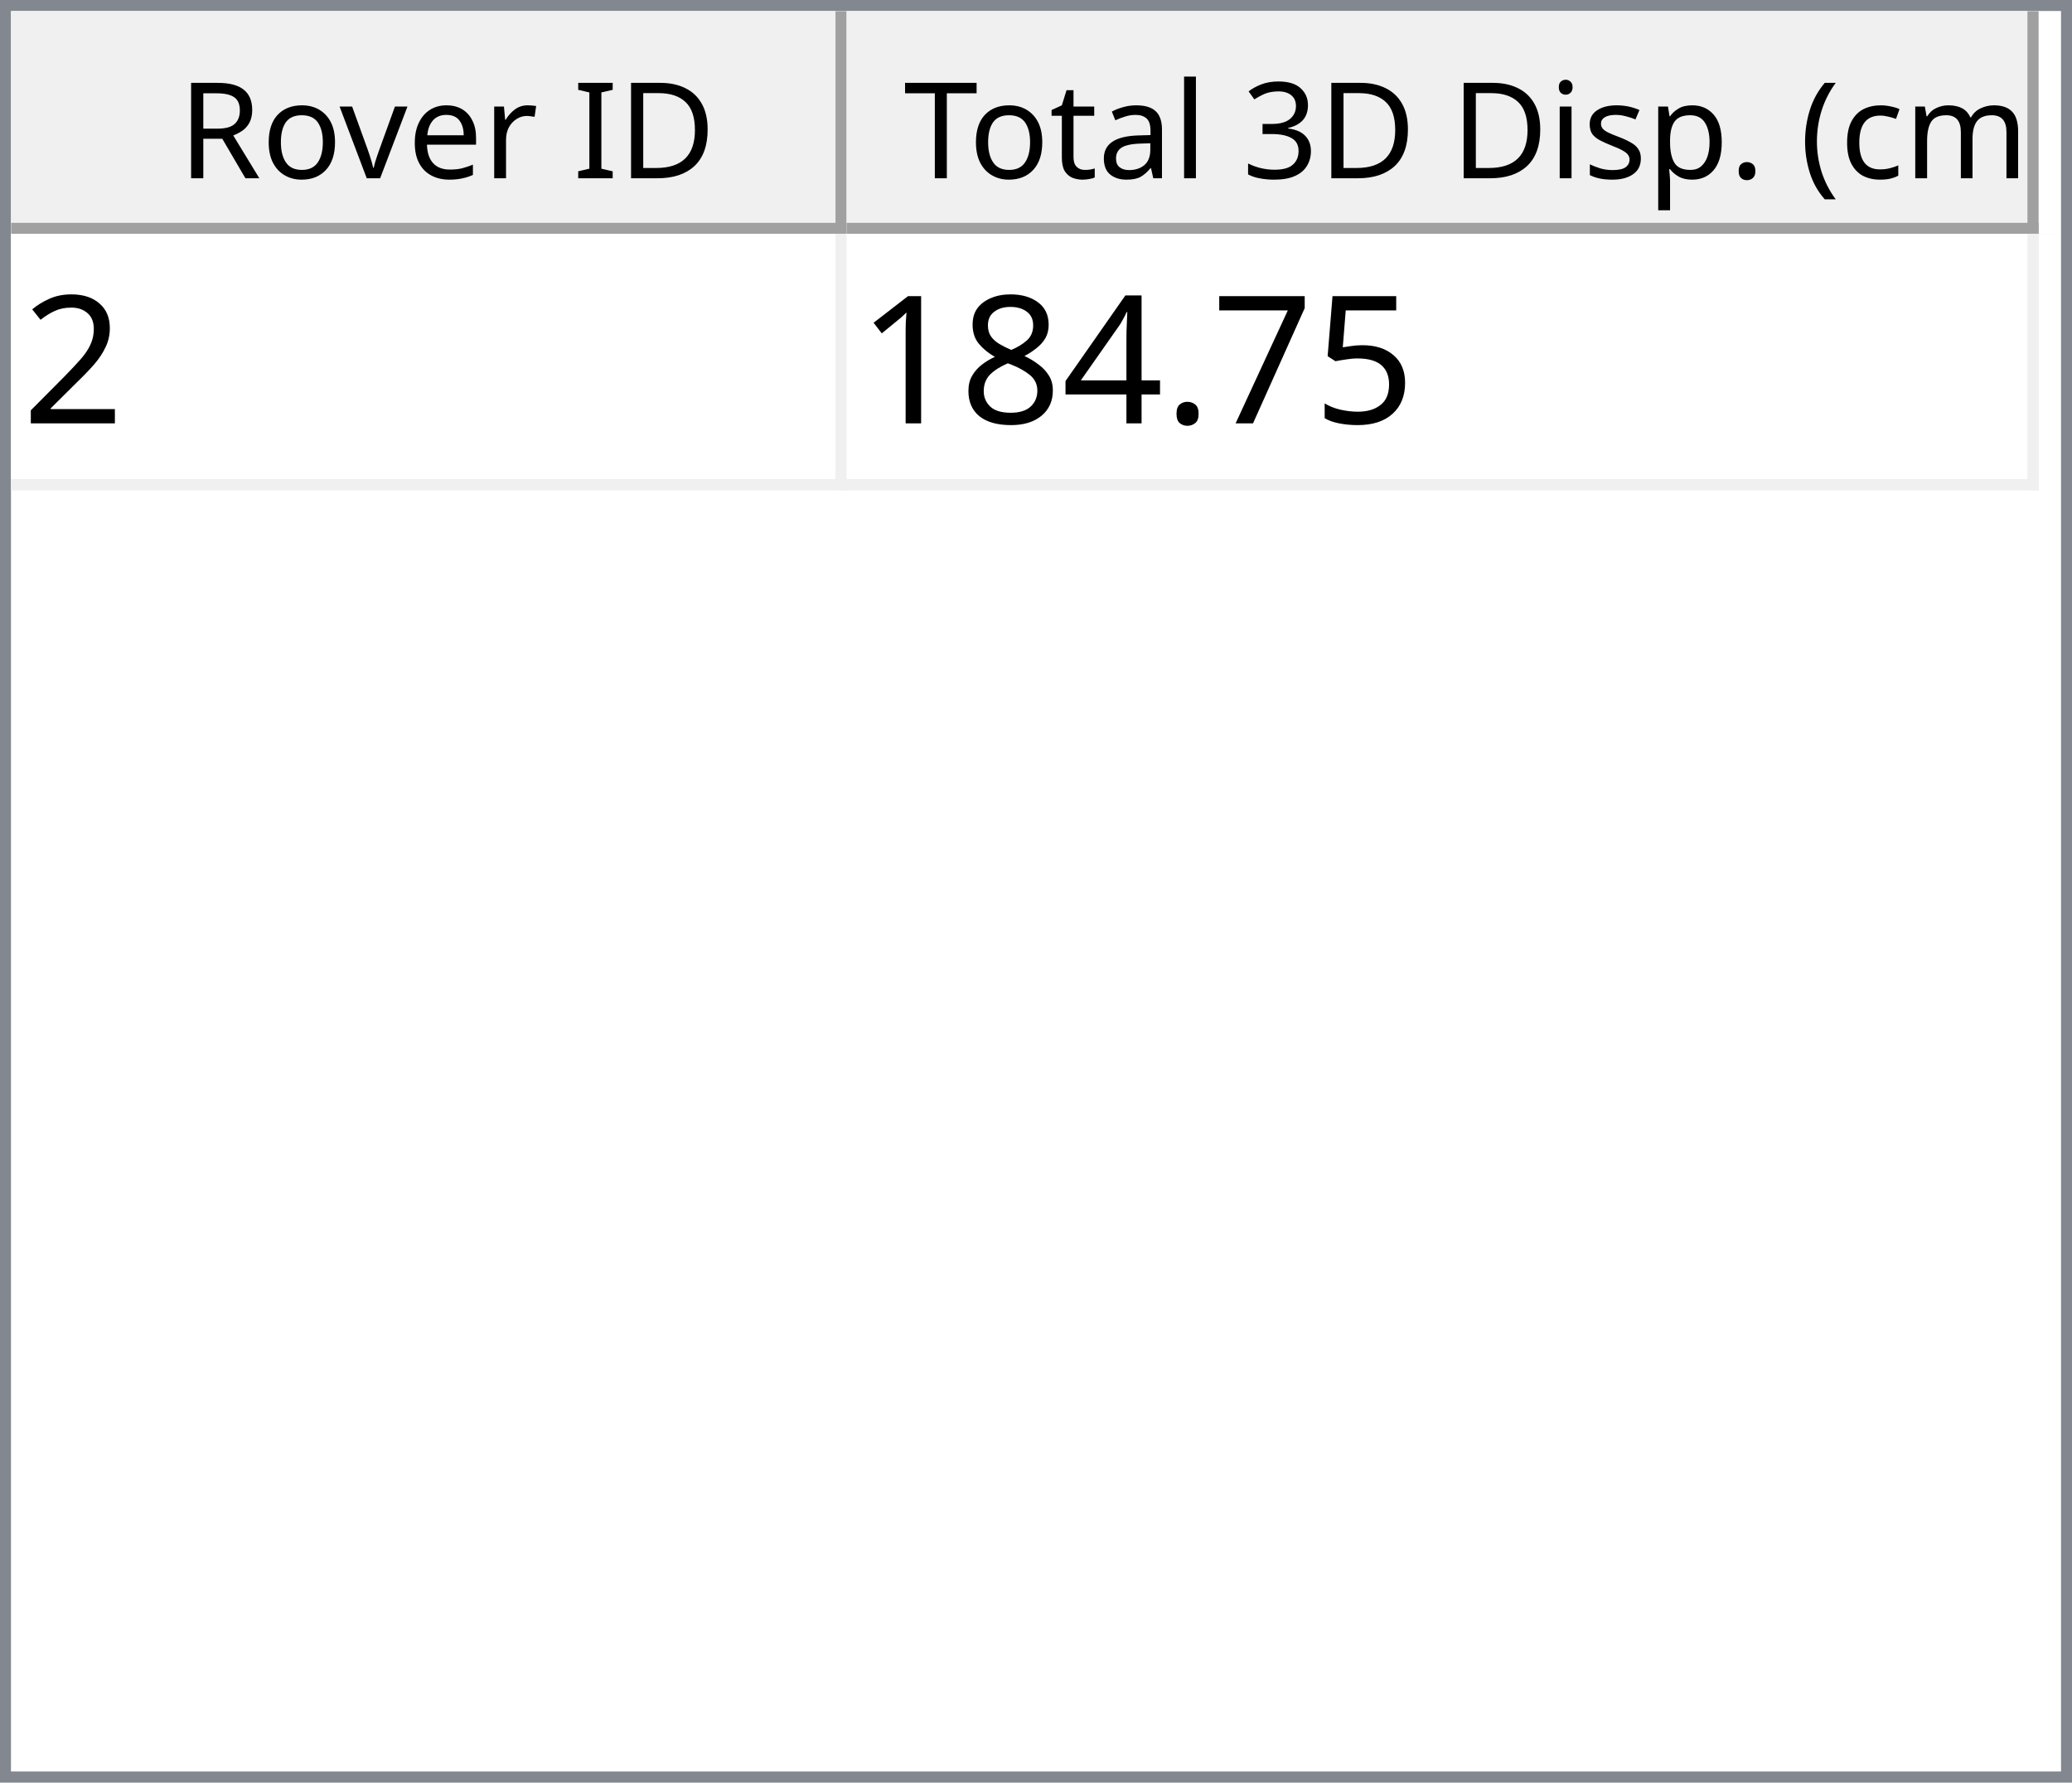
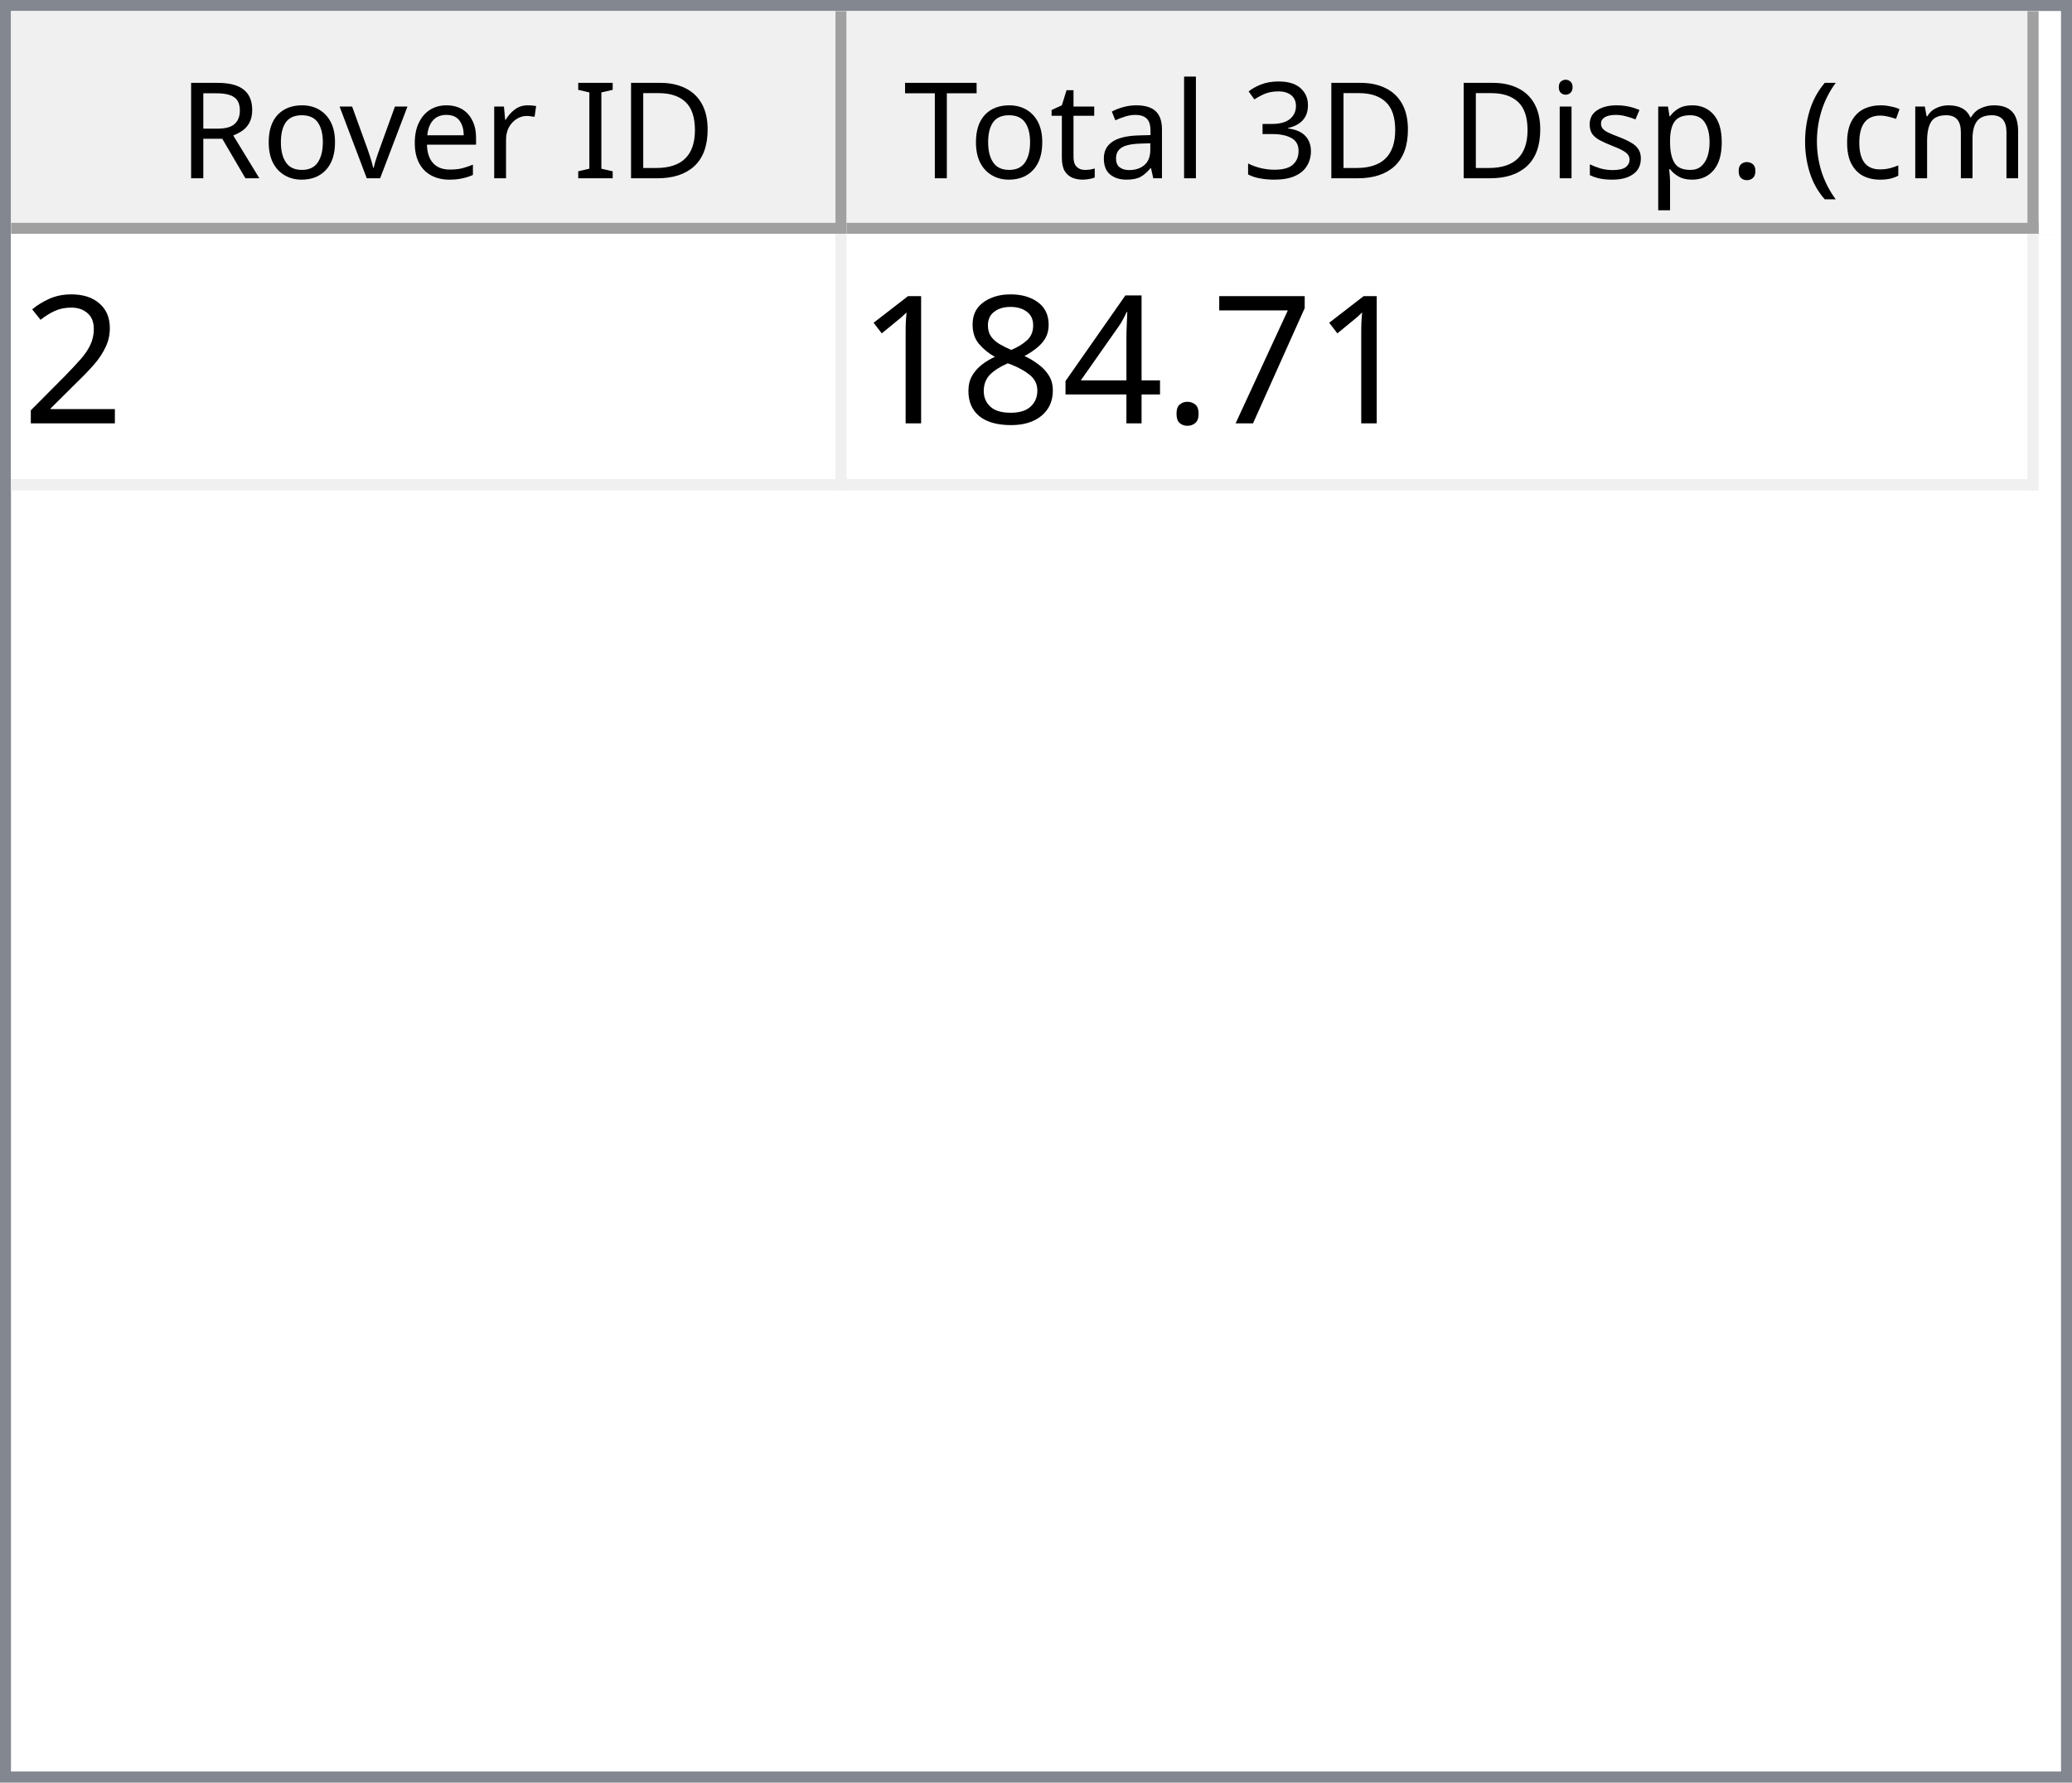
<svg xmlns="http://www.w3.org/2000/svg" style="fill-opacity:1; color-rendering:auto; color-interpolation:auto; text-rendering:auto; stroke:black; stroke-linecap:square; stroke-miterlimit:10; shape-rendering:auto; stroke-opacity:1; fill:black; stroke-dasharray:none; font-weight:normal; stroke-width:1; font-family:'Dialog'; font-style:normal; stroke-linejoin:miter; font-size:12px; stroke-dashoffset:0; image-rendering:auto;" width="186" height="160">
  <defs id="genericDefs" />
  <g>
    <defs id="defs1">
      <clipPath clipPathUnits="userSpaceOnUse" id="clipPath1">
        <path d="M0 0 L186 0 L186 160 L0 160 L0 0 Z" />
      </clipPath>
      <clipPath clipPathUnits="userSpaceOnUse" id="clipPath2">
        <path d="M0 0 L0 160 L186 160 L186 0 Z" />
      </clipPath>
      <clipPath clipPathUnits="userSpaceOnUse" id="clipPath3">
        <path d="M0 0 L0 20 L184 20 L184 0 Z" />
      </clipPath>
      <clipPath clipPathUnits="userSpaceOnUse" id="clipPath4">
        <path d="M0 0 L0 20 L75 20 L75 0 Z" />
      </clipPath>
      <clipPath clipPathUnits="userSpaceOnUse" id="clipPath5">
        <path d="M1 1 L1 19 L74 19 L74 1 Z" />
      </clipPath>
      <clipPath clipPathUnits="userSpaceOnUse" id="clipPath6">
        <path d="M0 0 L0 18 L73 18 L73 0 Z" />
      </clipPath>
      <clipPath clipPathUnits="userSpaceOnUse" id="clipPath7">
        <path d="M-0.5 -0.5 L-0.5 19.5 L74.5 19.5 L74.5 -0.5 Z" />
      </clipPath>
      <clipPath clipPathUnits="userSpaceOnUse" id="clipPath8">
        <path d="M0 0 L0 20 L107 20 L107 0 Z" />
      </clipPath>
      <clipPath clipPathUnits="userSpaceOnUse" id="clipPath9">
        <path d="M1 1 L1 19 L106 19 L106 1 Z" />
      </clipPath>
      <clipPath clipPathUnits="userSpaceOnUse" id="clipPath10">
        <path d="M0 0 L0 18 L105 18 L105 0 Z" />
      </clipPath>
      <clipPath clipPathUnits="userSpaceOnUse" id="clipPath11">
        <path d="M-0.5 -0.5 L-0.5 19.5 L106.5 19.5 L106.5 -0.5 Z" />
      </clipPath>
      <clipPath clipPathUnits="userSpaceOnUse" id="clipPath12">
        <path d="M0 0 L0 138 L184 138 L184 0 Z" />
      </clipPath>
      <clipPath clipPathUnits="userSpaceOnUse" id="clipPath13">
        <path d="M0 0 L0 23 L182 23 L182 0 Z" />
      </clipPath>
      <clipPath clipPathUnits="userSpaceOnUse" id="clipPath14">
        <path d="M-0.5 -0.5 L-0.5 22.5 L181.5 22.5 L181.5 -0.5 Z" />
      </clipPath>
      <clipPath clipPathUnits="userSpaceOnUse" id="clipPath15">
        <path d="M0 0 L0 22 L74 22 L74 0 Z" />
      </clipPath>
      <clipPath clipPathUnits="userSpaceOnUse" id="clipPath16">
        <path d="M0 0 L0 22 L106 22 L106 0 Z" />
      </clipPath>
      <font horiz-adv-x="64.551" id="font1">
        <font-face ascent="107.91" descent="25.098" units-per-em="100" style="font-style:normal; font-family:Segoe UI; font-weight:normal;" />
        <missing-glyph horiz-adv-x="64.551" d="M8.109 0 L8.109 68.266 L56.453 68.266 L56.453 0 L8.109 0 ZM15.328 7.234 L49.219 7.234 L49.219 61.031 L15.328 61.031 L15.328 7.234 Z" />
        <glyph unicode="D" horiz-adv-x="70.117" d="M9.188 0 L9.188 70.016 L28.516 70.016 Q65.531 70.016 65.531 35.891 Q65.531 19.672 55.25 9.836 Q44.969 0 27.734 0 L9.188 0 ZM17.391 62.594 L17.391 7.422 L27.828 7.422 Q41.609 7.422 49.273 14.797 Q56.938 22.172 56.938 35.688 Q56.938 62.594 28.328 62.594 L17.391 62.594 Z" />
        <glyph unicode="I" horiz-adv-x="26.611" d="M17.391 0 L9.188 0 L9.188 70.016 L17.391 70.016 L17.391 0 Z" />
        <glyph unicode=" " horiz-adv-x="27.393" d="" />
        <glyph unicode="r" horiz-adv-x="34.766" d="M34.188 41.891 Q32.078 43.5 28.125 43.5 Q23 43.5 19.555 38.672 Q16.109 33.844 16.109 25.484 L16.109 0 L8.109 0 L8.109 50 L16.109 50 L16.109 39.703 L16.312 39.703 Q18.016 44.969 21.531 47.922 Q25.047 50.875 29.391 50.875 Q32.516 50.875 34.188 50.203 L34.188 41.891 Z" />
        <glyph unicode="e" horiz-adv-x="52.295" d="M48.297 23 L12.984 23 Q13.188 14.656 17.484 10.109 Q21.781 5.562 29.297 5.562 Q37.75 5.562 44.828 11.141 L44.828 3.609 Q38.234 -1.172 27.391 -1.172 Q16.797 -1.172 10.742 5.641 Q4.688 12.453 4.688 24.812 Q4.688 36.469 11.305 43.82 Q17.922 51.172 27.734 51.172 Q37.547 51.172 42.922 44.828 Q48.297 38.484 48.297 27.203 L48.297 23 ZM40.094 29.781 Q40.047 36.719 36.75 40.578 Q33.453 44.438 27.594 44.438 Q21.922 44.438 17.969 40.383 Q14.016 36.328 13.094 29.781 L40.094 29.781 Z" />
        <glyph unicode="v" horiz-adv-x="47.9" d="M47.406 50 L27.484 0 L19.625 0 L0.688 50 L9.469 50 L22.172 13.672 Q23.578 9.672 23.922 6.688 L24.125 6.688 Q24.609 10.453 25.688 13.484 L38.969 50 L47.406 50 Z" />
        <glyph unicode="o" horiz-adv-x="58.594" d="M29 -1.172 Q17.922 -1.172 11.305 5.836 Q4.688 12.844 4.688 24.422 Q4.688 37.016 11.57 44.094 Q18.453 51.172 30.172 51.172 Q41.359 51.172 47.633 44.289 Q53.906 37.406 53.906 25.203 Q53.906 13.234 47.141 6.031 Q40.375 -1.172 29 -1.172 ZM29.594 44.438 Q21.875 44.438 17.383 39.188 Q12.891 33.938 12.891 24.703 Q12.891 15.828 17.43 10.695 Q21.969 5.562 29.594 5.562 Q37.359 5.562 41.531 10.594 Q45.703 15.625 45.703 24.906 Q45.703 34.281 41.531 39.359 Q37.359 44.438 29.594 44.438 Z" />
        <glyph unicode="R" horiz-adv-x="59.814" d="M59.375 0 L49.609 0 L37.891 19.625 Q36.281 22.359 34.766 24.289 Q33.25 26.219 31.664 27.438 Q30.078 28.656 28.25 29.219 Q26.422 29.781 24.125 29.781 L17.391 29.781 L17.391 0 L9.188 0 L9.188 70.016 L30.078 70.016 Q34.672 70.016 38.555 68.867 Q42.438 67.719 45.289 65.375 Q48.141 63.031 49.758 59.547 Q51.375 56.062 51.375 51.375 Q51.375 47.703 50.273 44.656 Q49.172 41.609 47.148 39.211 Q45.125 36.812 42.266 35.133 Q39.406 33.453 35.844 32.516 L35.844 32.328 Q37.594 31.547 38.891 30.547 Q40.188 29.547 41.359 28.18 Q42.531 26.812 43.68 25.078 Q44.828 23.344 46.234 21.047 L59.375 0 ZM17.391 62.594 L17.391 37.203 L28.516 37.203 Q31.594 37.203 34.203 38.133 Q36.812 39.062 38.719 40.797 Q40.625 42.531 41.703 45.047 Q42.781 47.562 42.781 50.688 Q42.781 56.297 39.141 59.445 Q35.5 62.594 28.609 62.594 L17.391 62.594 Z" />
        <glyph unicode=")" horiz-adv-x="30.176" d="M8.297 -15.922 L1.172 -15.922 Q16.406 2.344 16.406 26.812 Q16.406 51.469 1.078 70.016 L8.297 70.016 Q23.531 52.156 23.531 26.703 Q23.531 1.375 8.297 -15.922 Z" />
        <glyph unicode="m" horiz-adv-x="86.133" d="M79.109 0 L71.094 0 L71.094 28.719 Q71.094 37.016 68.531 40.727 Q65.969 44.438 59.906 44.438 Q54.781 44.438 51.195 39.75 Q47.609 35.062 47.609 28.516 L47.609 0 L39.594 0 L39.594 29.688 Q39.594 44.438 28.219 44.438 Q22.953 44.438 19.531 40.016 Q16.109 35.594 16.109 28.516 L16.109 0 L8.109 0 L8.109 50 L16.109 50 L16.109 42.094 L16.312 42.094 Q21.625 51.172 31.844 51.172 Q36.969 51.172 40.773 48.312 Q44.578 45.453 46 40.828 Q51.562 51.172 62.594 51.172 Q79.109 51.172 79.109 30.812 L79.109 0 Z" />
        <glyph unicode="c" horiz-adv-x="46.191" d="M42.188 2.297 Q36.422 -1.172 28.516 -1.172 Q17.828 -1.172 11.258 5.789 Q4.688 12.75 4.688 23.828 Q4.688 36.188 11.766 43.68 Q18.844 51.172 30.672 51.172 Q37.25 51.172 42.281 48.734 L42.281 40.531 Q36.719 44.438 30.375 44.438 Q22.703 44.438 17.797 38.945 Q12.891 33.453 12.891 24.516 Q12.891 15.719 17.508 10.641 Q22.125 5.562 29.891 5.562 Q36.422 5.562 42.188 9.906 L42.188 2.297 Z" />
        <glyph unicode="(" horiz-adv-x="30.176" d="M29.109 -15.922 L21.969 -15.922 Q6.844 1.375 6.844 26.703 Q6.844 52.156 21.969 70.016 L29.203 70.016 Q13.875 51.469 13.875 26.812 Q13.875 2.344 29.109 -15.922 Z" />
        <glyph unicode="." horiz-adv-x="21.68" d="M10.891 -1.078 Q8.641 -1.078 7.055 0.539 Q5.469 2.156 5.469 4.391 Q5.469 6.641 7.055 8.273 Q8.641 9.906 10.891 9.906 Q13.188 9.906 14.797 8.273 Q16.406 6.641 16.406 4.391 Q16.406 2.156 14.797 0.539 Q13.188 -1.078 10.891 -1.078 Z" />
        <glyph unicode="p" horiz-adv-x="58.789" d="M16.312 7.234 L16.109 7.234 L16.109 -23 L8.109 -23 L8.109 50 L16.109 50 L16.109 41.219 L16.312 41.219 Q22.219 51.172 33.594 51.172 Q43.266 51.172 48.688 44.461 Q54.109 37.75 54.109 26.469 Q54.109 13.922 48 6.375 Q41.891 -1.172 31.297 -1.172 Q21.578 -1.172 16.312 7.234 ZM16.109 27.391 L16.109 20.406 Q16.109 14.203 20.141 9.883 Q24.172 5.562 30.375 5.562 Q37.641 5.562 41.773 11.133 Q45.906 16.703 45.906 26.609 Q45.906 34.969 42.047 39.703 Q38.188 44.438 31.594 44.438 Q24.609 44.438 20.359 39.578 Q16.109 34.719 16.109 27.391 Z" />
        <glyph unicode="s" horiz-adv-x="42.432" d="M5.078 1.812 L5.078 10.406 Q11.625 5.562 19.484 5.562 Q30.031 5.562 30.031 12.594 Q30.031 14.594 29.125 15.992 Q28.219 17.391 26.68 18.461 Q25.141 19.531 23.07 20.383 Q21 21.234 18.609 22.172 Q15.281 23.484 12.766 24.828 Q10.25 26.172 8.57 27.859 Q6.891 29.547 6.031 31.695 Q5.172 33.844 5.172 36.719 Q5.172 40.234 6.789 42.945 Q8.406 45.656 11.086 47.484 Q13.766 49.312 17.211 50.242 Q20.656 51.172 24.312 51.172 Q30.812 51.172 35.938 48.922 L35.938 40.828 Q30.422 44.438 23.25 44.438 Q21 44.438 19.195 43.922 Q17.391 43.406 16.094 42.477 Q14.797 41.547 14.086 40.258 Q13.375 38.969 13.375 37.406 Q13.375 35.453 14.086 34.133 Q14.797 32.812 16.164 31.789 Q17.531 30.766 19.484 29.938 Q21.438 29.109 23.922 28.125 Q27.25 26.859 29.883 25.516 Q32.516 24.172 34.375 22.484 Q36.234 20.797 37.234 18.602 Q38.234 16.406 38.234 13.375 Q38.234 9.672 36.602 6.938 Q34.969 4.203 32.234 2.398 Q29.5 0.594 25.93 -0.289 Q22.359 -1.172 18.453 -1.172 Q10.75 -1.172 5.078 1.812 Z" />
        <glyph unicode="i" horiz-adv-x="24.219" d="M12.203 62.703 Q10.062 62.703 8.547 64.164 Q7.031 65.625 7.031 67.875 Q7.031 70.125 8.547 71.609 Q10.062 73.094 12.203 73.094 Q14.406 73.094 15.945 71.609 Q17.484 70.125 17.484 67.875 Q17.484 65.719 15.945 64.211 Q14.406 62.703 12.203 62.703 ZM16.109 0 L8.109 0 L8.109 50 L16.109 50 L16.109 0 Z" />
        <glyph unicode="3" horiz-adv-x="53.906" d="M46.531 19.828 Q46.531 15.094 44.75 11.211 Q42.969 7.328 39.719 4.57 Q36.469 1.812 31.93 0.297 Q27.391 -1.219 21.922 -1.219 Q11.922 -1.219 6 2.594 L6 11.188 Q13.094 5.609 22.219 5.609 Q25.875 5.609 28.828 6.539 Q31.781 7.469 33.906 9.227 Q36.031 10.984 37.18 13.477 Q38.328 15.969 38.328 19.094 Q38.328 32.812 18.797 32.812 L12.984 32.812 L12.984 39.594 L18.5 39.594 Q35.797 39.594 35.797 52.484 Q35.797 64.406 22.609 64.406 Q15.188 64.406 8.688 59.422 L8.688 67.188 Q15.375 71.188 24.609 71.188 Q29 71.188 32.57 69.969 Q36.141 68.75 38.68 66.555 Q41.219 64.359 42.609 61.281 Q44 58.203 44 54.5 Q44 40.672 30.031 36.719 L30.031 36.531 Q33.594 36.141 36.625 34.797 Q39.656 33.453 41.852 31.305 Q44.047 29.156 45.289 26.25 Q46.531 23.344 46.531 19.828 Z" />
        <glyph unicode="l" horiz-adv-x="24.219" d="M16.109 0 L8.109 0 L8.109 74.031 L16.109 74.031 L16.109 0 Z" />
        <glyph unicode="a" horiz-adv-x="50.879" d="M43.891 0 L35.891 0 L35.891 7.812 L35.688 7.812 Q30.469 -1.172 20.312 -1.172 Q12.844 -1.172 8.617 2.781 Q4.391 6.734 4.391 13.281 Q4.391 27.297 20.906 29.594 L35.891 31.688 Q35.891 44.438 25.594 44.438 Q16.547 44.438 9.281 38.281 L9.281 46.484 Q16.656 51.172 26.266 51.172 Q43.891 51.172 43.891 32.516 L43.891 0 ZM35.891 25.297 L23.828 23.641 Q18.266 22.859 15.43 20.875 Q12.594 18.891 12.594 13.875 Q12.594 10.203 15.211 7.883 Q17.828 5.562 22.172 5.562 Q28.125 5.562 32.008 9.742 Q35.891 13.922 35.891 20.312 L35.891 25.297 Z" />
        <glyph unicode="t" horiz-adv-x="33.887" d="M31.297 0.484 Q28.469 -1.078 23.828 -1.078 Q10.688 -1.078 10.688 13.578 L10.688 43.172 L2.094 43.172 L2.094 50 L10.688 50 L10.688 62.203 L18.703 64.797 L18.703 50 L31.297 50 L31.297 43.172 L18.703 43.172 L18.703 14.984 Q18.703 9.969 20.414 7.82 Q22.125 5.672 26.078 5.672 Q29.109 5.672 31.297 7.328 L31.297 0.484 Z" />
        <glyph unicode="T" horiz-adv-x="52.393" d="M50.594 62.594 L30.375 62.594 L30.375 0 L22.172 0 L22.172 62.594 L2 62.594 L2 70.016 L50.594 70.016 L50.594 62.594 Z" />
      </font>
      <font horiz-adv-x="75.0" id="font2">
        <font-face ascent="100.537" descent="21.973" units-per-em="100" style="font-style:normal; font-family:sans-serif; font-weight:normal;" />
        <missing-glyph horiz-adv-x="75.0" d="M12.5 0 L12.5 62.5 L62.5 62.5 L62.5 0 L12.5 0 ZM14.062 1.562 L60.938 1.562 L60.938 60.938 L14.062 60.938 L14.062 1.562 Z" />
        <glyph unicode="2" horiz-adv-x="55.615" d="M50.344 8.453 L50.344 0 L3.031 0 Q2.938 3.172 4.047 6.109 Q5.859 10.938 9.836 15.625 Q13.812 20.312 21.344 26.469 Q33.016 36.031 37.117 41.625 Q41.219 47.219 41.219 52.203 Q41.219 57.422 37.477 61.008 Q33.734 64.594 27.734 64.594 Q21.391 64.594 17.578 60.789 Q13.766 56.984 13.719 50.25 L4.688 51.172 Q5.609 61.281 11.664 66.578 Q17.719 71.875 27.938 71.875 Q38.234 71.875 44.242 66.164 Q50.25 60.453 50.25 52 Q50.25 47.703 48.492 43.555 Q46.734 39.406 42.656 34.812 Q38.578 30.219 29.109 22.219 Q21.188 15.578 18.945 13.211 Q16.703 10.844 15.234 8.453 L50.344 8.453 Z" />
-         <glyph unicode="5" horiz-adv-x="55.615" d="M4.156 18.75 L13.375 19.531 Q14.406 12.797 18.141 9.398 Q21.875 6 27.156 6 Q33.5 6 37.891 10.789 Q42.281 15.578 42.281 23.484 Q42.281 31 38.062 35.352 Q33.844 39.703 27 39.703 Q22.75 39.703 19.336 37.773 Q15.922 35.844 13.969 32.766 L5.719 33.844 L12.641 70.609 L48.25 70.609 L48.25 62.203 L19.672 62.203 L15.828 42.969 Q22.266 47.469 29.344 47.469 Q38.719 47.469 45.164 40.969 Q51.609 34.469 51.609 24.266 Q51.609 14.547 45.953 7.469 Q39.062 -1.219 27.156 -1.219 Q17.391 -1.219 11.211 4.25 Q5.031 9.719 4.156 18.75 Z" />
        <glyph unicode="7" horiz-adv-x="55.615" d="M4.734 62.203 L4.734 70.656 L51.078 70.656 L51.078 63.812 Q44.234 56.547 37.523 44.484 Q30.812 32.422 27.156 19.672 Q24.516 10.688 23.781 0 L14.75 0 Q14.891 8.453 18.062 20.414 Q21.234 32.375 27.172 43.484 Q33.109 54.594 39.797 62.203 L4.734 62.203 Z" />
        <glyph unicode="." horiz-adv-x="27.783" d="M9.078 0 L9.078 10.016 L19.094 10.016 L19.094 0 L9.078 0 Z" />
        <glyph unicode="4" horiz-adv-x="55.615" d="M32.328 0 L32.328 17.141 L1.266 17.141 L1.266 25.203 L33.938 71.578 L41.109 71.578 L41.109 25.203 L50.781 25.203 L50.781 17.141 L41.109 17.141 L41.109 0 L32.328 0 ZM32.328 25.203 L32.328 57.469 L9.906 25.203 L32.328 25.203 Z" />
        <glyph unicode="8" horiz-adv-x="55.615" d="M17.672 38.812 Q12.203 40.828 9.57 44.539 Q6.938 48.25 6.938 53.422 Q6.938 61.234 12.555 66.555 Q18.172 71.875 27.484 71.875 Q36.859 71.875 42.578 66.43 Q48.297 60.984 48.297 53.172 Q48.297 48.188 45.68 44.508 Q43.062 40.828 37.75 38.812 Q44.344 36.672 47.781 31.883 Q51.219 27.094 51.219 20.453 Q51.219 11.281 44.727 5.031 Q38.234 -1.219 27.641 -1.219 Q17.047 -1.219 10.547 5.055 Q4.047 11.328 4.047 20.703 Q4.047 27.688 7.594 32.398 Q11.141 37.109 17.672 38.812 ZM15.922 53.719 Q15.922 48.641 19.195 45.414 Q22.469 42.188 27.688 42.188 Q32.766 42.188 36.016 45.383 Q39.266 48.578 39.266 53.219 Q39.266 58.062 35.914 61.359 Q32.562 64.656 27.594 64.656 Q22.562 64.656 19.242 61.43 Q15.922 58.203 15.922 53.719 ZM13.094 20.656 Q13.094 16.891 14.875 13.375 Q16.656 9.859 20.172 7.93 Q23.688 6 27.734 6 Q34.031 6 38.133 10.055 Q42.234 14.109 42.234 20.359 Q42.234 26.703 38.016 30.859 Q33.797 35.016 27.438 35.016 Q21.234 35.016 17.164 30.914 Q13.094 26.812 13.094 20.656 Z" />
        <glyph unicode="1" horiz-adv-x="55.615" d="M37.25 0 L28.469 0 L28.469 56 Q25.297 52.984 20.141 49.953 Q14.984 46.922 10.891 45.406 L10.891 53.906 Q18.266 57.375 23.781 62.305 Q29.297 67.234 31.594 71.875 L37.25 71.875 L37.25 0 Z" />
      </font>
    </defs>
    <g style="fill:white; stroke:white;">
      <rect x="0" y="0" width="186" style="clip-path:url(#clipPath1); stroke:none;" height="160" />
    </g>
    <g style="fill:white; text-rendering:optimizeSpeed; color-rendering:optimizeSpeed; image-rendering:optimizeSpeed; shape-rendering:crispEdges; stroke:white; color-interpolation:sRGB;">
      <rect x="0" width="186" height="160" y="0" style="stroke:none;" />
      <path style="stroke:none;" d="M0 160 L186 160 L186 0 L0 0 Z" />
    </g>
    <g style="fill:rgb(240,240,240); font-family:'Segoe UI'; stroke:rgb(240,240,240);">
      <rect x="0" y="0" width="186" style="clip-path:url(#clipPath2); stroke:none;" height="160" />
    </g>
    <g style="fill:rgb(130,135,144); font-family:'Segoe UI'; stroke:rgb(130,135,144);">
      <path d="M0 0 L186 0 L186 160 L0 160 L0 0 ZM1 1 L185 1 L185 159 L1 159 L1 1 Z" style="fill-rule:evenodd; clip-path:url(#clipPath2); stroke:none;" />
    </g>
    <g style="fill:white; font-family:'Segoe UI'; stroke:white;" transform="translate(1,1)">
      <rect x="0" y="0" width="184" style="clip-path:url(#clipPath3); stroke:none;" height="20" />
    </g>
    <g style="fill:rgb(240,240,240); font-family:'Segoe UI'; stroke:rgb(240,240,240);" transform="translate(1,1)">
      <rect x="0" y="0" width="75" style="clip-path:url(#clipPath4); stroke:none;" height="20" />
    </g>
    <g style="font-family:'Segoe UI';" transform="translate(2,2)">
      <text x="14" xml:space="preserve" y="14" style="clip-path:url(#clipPath6); stroke:none;">Rover ID</text>
    </g>
    <g style="fill:rgb(160,160,160); font-family:'Segoe UI'; stroke:rgb(160,160,160); stroke-linejoin:bevel;" transform="translate(1.5,1.5)">
      <line x1="74" x2="74" y1="0" style="fill:none; clip-path:url(#clipPath7);" y2="19" />
    </g>
    <g style="fill:rgb(160,160,160); font-family:'Segoe UI'; stroke:rgb(160,160,160); stroke-linejoin:bevel;" transform="matrix(1,0,0,1,1,1) translate(0.5,0.5)">
      <line x1="0" x2="74" y1="19" style="fill:none; clip-path:url(#clipPath7);" y2="19" />
    </g>
    <g style="fill:rgb(240,240,240); font-family:'Segoe UI'; stroke:rgb(240,240,240);" transform="translate(76,1)">
      <rect x="0" y="0" width="107" style="clip-path:url(#clipPath8); stroke:none;" height="20" />
    </g>
    <g style="font-family:'Segoe UI';" transform="translate(77,2)">
      <text x="1" xml:space="preserve" y="14" style="clip-path:url(#clipPath10); stroke:none;"> Total 3D Disp. (cm)</text>
    </g>
    <g style="fill:rgb(160,160,160); font-family:'Segoe UI'; stroke:rgb(160,160,160); stroke-linejoin:bevel;" transform="translate(76.5,1.5)">
      <line x1="106" x2="106" y1="0" style="fill:none; clip-path:url(#clipPath11);" y2="19" />
    </g>
    <g style="fill:rgb(160,160,160); font-family:'Segoe UI'; stroke:rgb(160,160,160); stroke-linejoin:bevel;" transform="matrix(1,0,0,1,76,1) translate(0.5,0.5)">
      <line x1="0" x2="106" y1="19" style="fill:none; clip-path:url(#clipPath11);" y2="19" />
    </g>
    <g style="fill:white; font-family:'Segoe UI'; stroke:white;" transform="translate(1,21)">
      <rect x="0" y="0" width="184" style="clip-path:url(#clipPath12); stroke:none;" height="138" />
    </g>
    <g style="fill:rgb(240,240,240); font-size:16px; font-family:sans-serif; stroke:rgb(240,240,240);" transform="translate(1,21)">
      <rect x="0" y="0" width="182" style="clip-path:url(#clipPath13); stroke:none;" height="23" />
      <line transform="translate(0.5,0.5)" x1="0" x2="181" y1="22" style="clip-path:url(#clipPath14); fill:none; stroke-linejoin:bevel;" y2="22" />
    </g>
    <g transform="matrix(1,0,0,1,1,21) translate(0.5,0.5)" style="fill:rgb(240,240,240); font-size:16px; font-family:sans-serif; stroke:rgb(240,240,240); stroke-linejoin:bevel;">
      <line x1="74" x2="74" y1="0" style="fill:none; clip-path:url(#clipPath14);" y2="22" />
    </g>
    <g transform="matrix(1,0,0,1,1,21) translate(0.5,0.5)" style="fill:rgb(240,240,240); font-size:16px; font-family:sans-serif; stroke:rgb(240,240,240); stroke-linejoin:bevel;">
      <line x1="181" x2="181" y1="0" style="fill:none; clip-path:url(#clipPath14);" y2="22" />
    </g>
    <g style="fill:white; font-size:16px; font-family:sans-serif; stroke:white;" transform="matrix(1,0,0,1,1,21)">
      <rect x="0" y="0" width="74" style="clip-path:url(#clipPath15); stroke:none;" height="22" />
      <text x="1" y="17" style="fill:black; clip-path:url(#clipPath15); stroke:none;" xml:space="preserve">2</text>
    </g>
    <g style="fill:white; font-size:16px; font-family:sans-serif; stroke:white;" transform="matrix(1,0,0,1,1,21) translate(75,0)">
      <rect x="0" y="0" width="106" style="clip-path:url(#clipPath16); stroke:none;" height="22" />
-       <text x="1" y="17" style="fill:black; clip-path:url(#clipPath16); stroke:none;" xml:space="preserve">184.75</text>
+       <text x="1" y="17" style="fill:black; clip-path:url(#clipPath16); stroke:none;" xml:space="preserve">184.71</text>
    </g>
  </g>
</svg>
